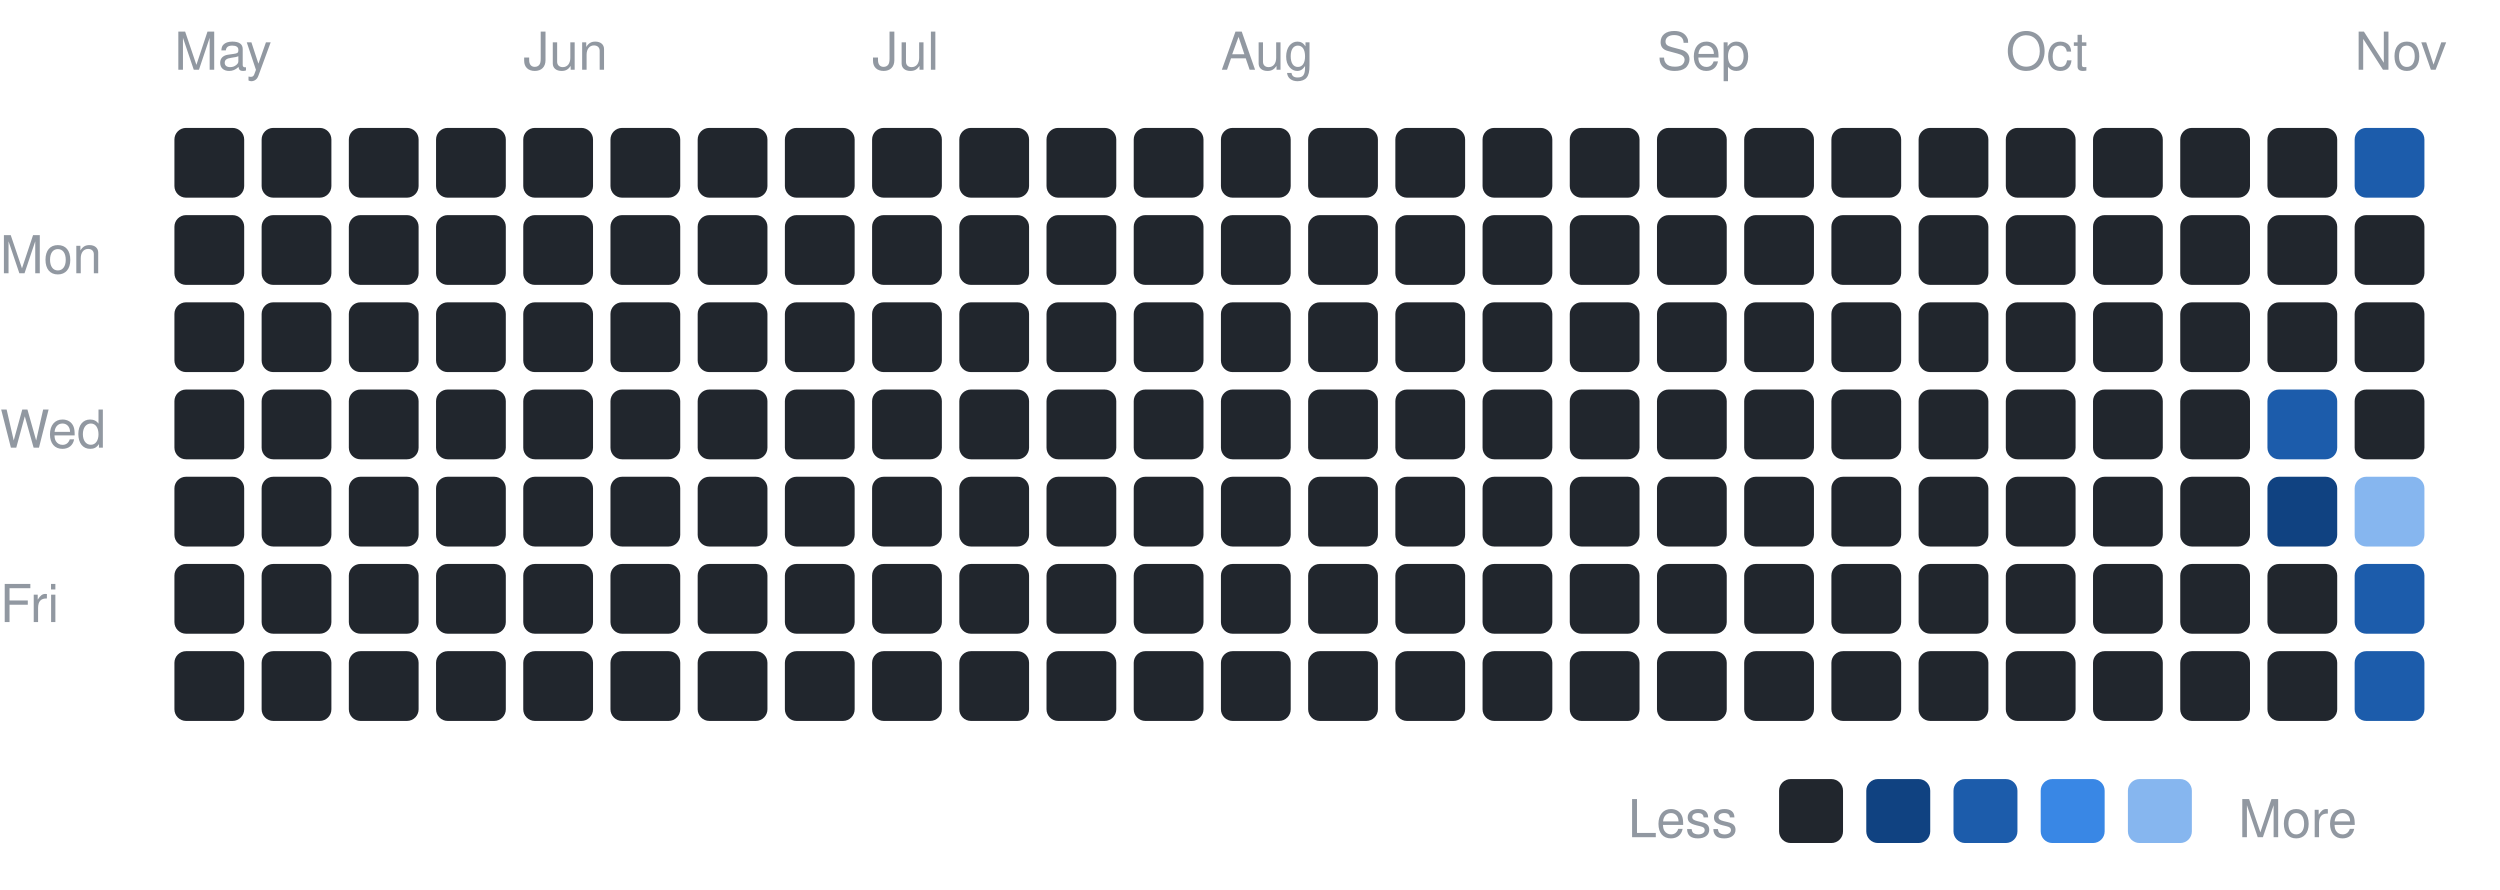
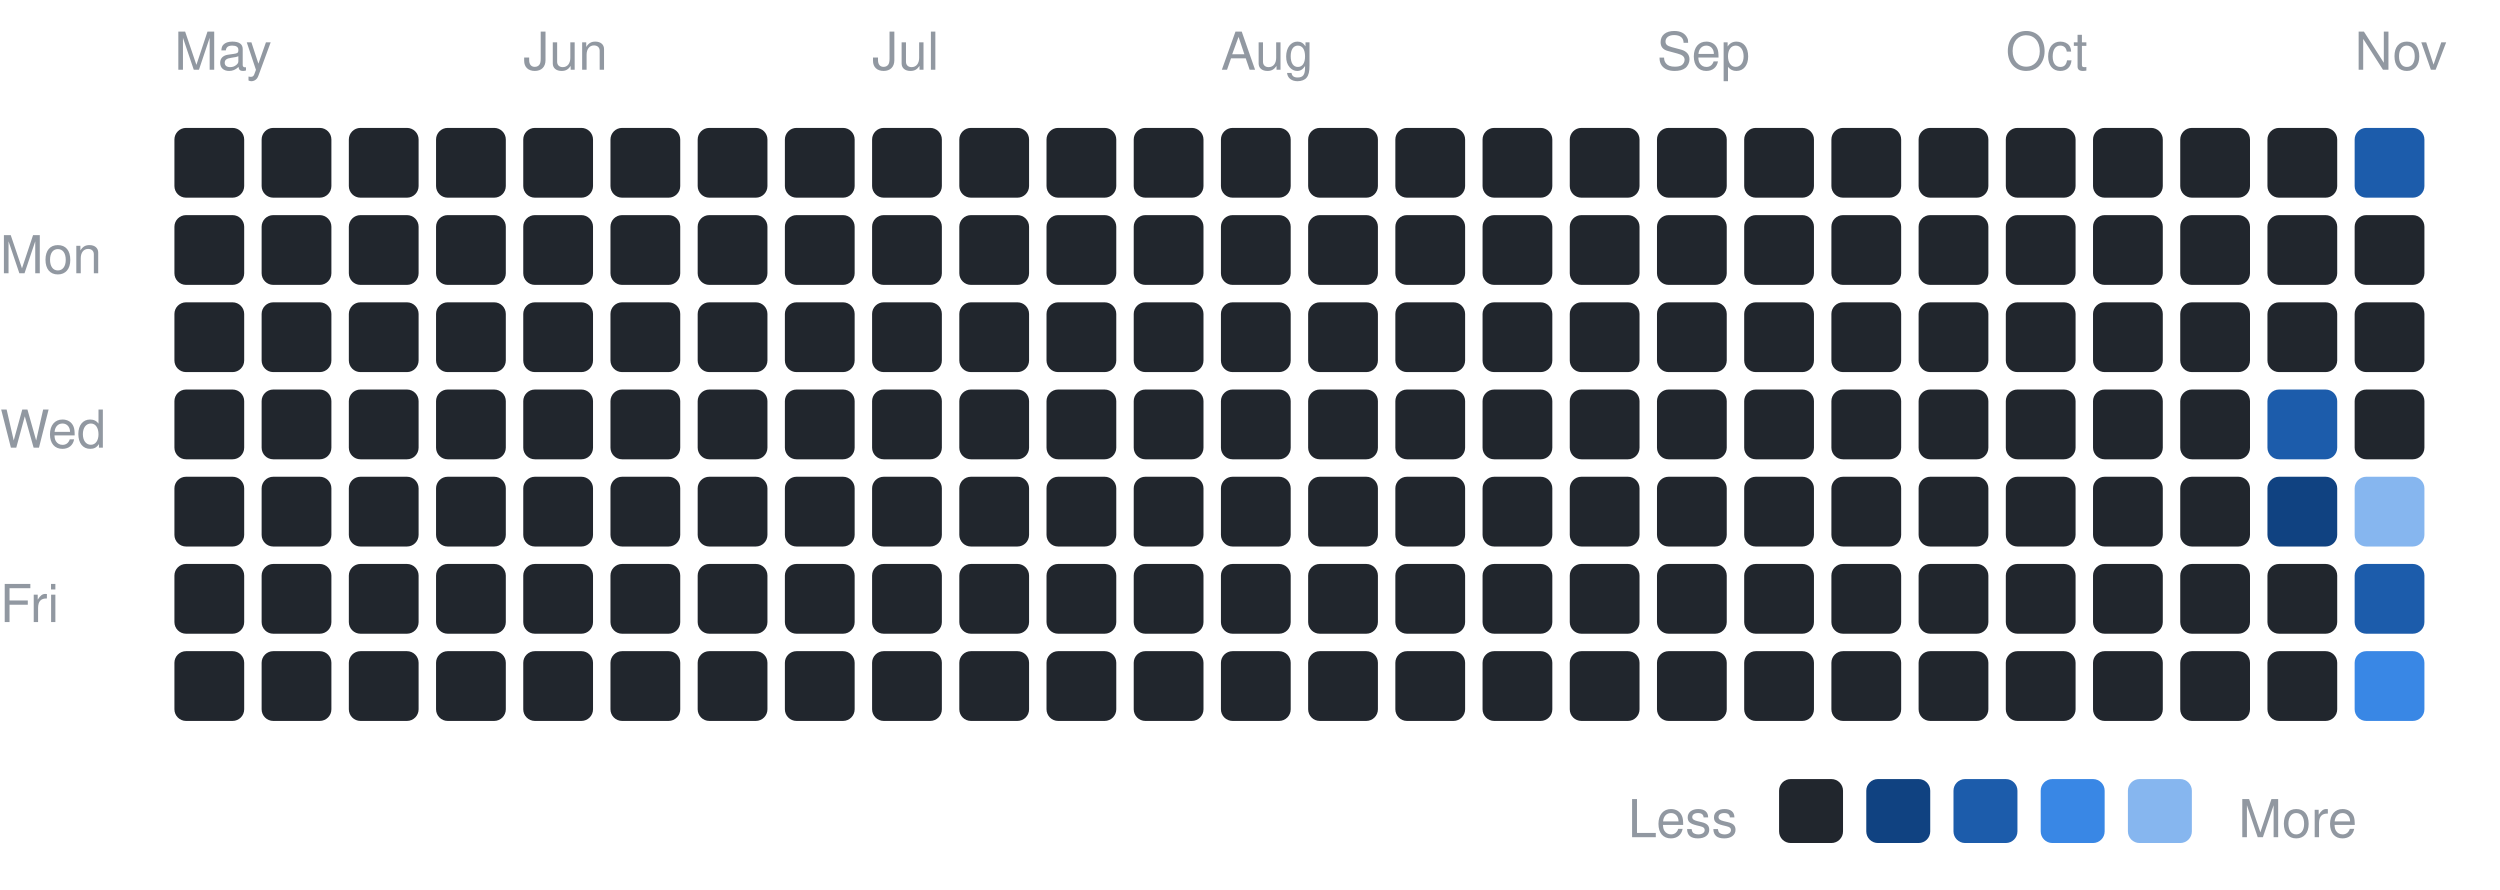
<svg xmlns="http://www.w3.org/2000/svg" width="430" height="153" viewBox="0 0 430 153" font-family="-apple-system,BlinkMacSystemFont,Segoe UI,Helvetica,Arial,sans-serif">
  <text x="0" y="47" font-size="9" fill="#9198a1">Mon</text>
  <text x="0" y="77" font-size="9" fill="#9198a1">Wed</text>
  <text x="0" y="107" font-size="9" fill="#9198a1">Fri</text>
  <text x="30" y="12" font-size="9" fill="#9198a1">May</text>
  <rect x="30" y="22" width="12" height="12" rx="2" fill="#21262d" />
  <rect x="30" y="37" width="12" height="12" rx="2" fill="#21262d" />
  <rect x="30" y="52" width="12" height="12" rx="2" fill="#21262d" />
  <rect x="30" y="67" width="12" height="12" rx="2" fill="#21262d" />
  <rect x="30" y="82" width="12" height="12" rx="2" fill="#21262d" />
  <rect x="30" y="97" width="12" height="12" rx="2" fill="#21262d" />
  <rect x="30" y="112" width="12" height="12" rx="2" fill="#21262d" />
  <rect x="45" y="22" width="12" height="12" rx="2" fill="#21262d" />
  <rect x="45" y="37" width="12" height="12" rx="2" fill="#21262d" />
  <rect x="45" y="52" width="12" height="12" rx="2" fill="#21262d" />
  <rect x="45" y="67" width="12" height="12" rx="2" fill="#21262d" />
  <rect x="45" y="82" width="12" height="12" rx="2" fill="#21262d" />
  <rect x="45" y="97" width="12" height="12" rx="2" fill="#21262d" />
  <rect x="45" y="112" width="12" height="12" rx="2" fill="#21262d" />
  <rect x="60" y="22" width="12" height="12" rx="2" fill="#21262d" />
  <rect x="60" y="37" width="12" height="12" rx="2" fill="#21262d" />
  <rect x="60" y="52" width="12" height="12" rx="2" fill="#21262d" />
  <rect x="60" y="67" width="12" height="12" rx="2" fill="#21262d" />
  <rect x="60" y="82" width="12" height="12" rx="2" fill="#21262d" />
  <rect x="60" y="97" width="12" height="12" rx="2" fill="#21262d" />
  <rect x="60" y="112" width="12" height="12" rx="2" fill="#21262d" />
  <rect x="75" y="22" width="12" height="12" rx="2" fill="#21262d" />
  <rect x="75" y="37" width="12" height="12" rx="2" fill="#21262d" />
  <rect x="75" y="52" width="12" height="12" rx="2" fill="#21262d" />
  <rect x="75" y="67" width="12" height="12" rx="2" fill="#21262d" />
  <rect x="75" y="82" width="12" height="12" rx="2" fill="#21262d" />
  <rect x="75" y="97" width="12" height="12" rx="2" fill="#21262d" />
  <rect x="75" y="112" width="12" height="12" rx="2" fill="#21262d" />
  <text x="90" y="12" font-size="9" fill="#9198a1">Jun</text>
  <rect x="90" y="22" width="12" height="12" rx="2" fill="#21262d" />
  <rect x="90" y="37" width="12" height="12" rx="2" fill="#21262d" />
  <rect x="90" y="52" width="12" height="12" rx="2" fill="#21262d" />
  <rect x="90" y="67" width="12" height="12" rx="2" fill="#21262d" />
  <rect x="90" y="82" width="12" height="12" rx="2" fill="#21262d" />
  <rect x="90" y="97" width="12" height="12" rx="2" fill="#21262d" />
  <rect x="90" y="112" width="12" height="12" rx="2" fill="#21262d" />
  <rect x="105" y="22" width="12" height="12" rx="2" fill="#21262d" />
  <rect x="105" y="37" width="12" height="12" rx="2" fill="#21262d" />
  <rect x="105" y="52" width="12" height="12" rx="2" fill="#21262d" />
  <rect x="105" y="67" width="12" height="12" rx="2" fill="#21262d" />
  <rect x="105" y="82" width="12" height="12" rx="2" fill="#21262d" />
  <rect x="105" y="97" width="12" height="12" rx="2" fill="#21262d" />
  <rect x="105" y="112" width="12" height="12" rx="2" fill="#21262d" />
  <rect x="120" y="22" width="12" height="12" rx="2" fill="#21262d" />
  <rect x="120" y="37" width="12" height="12" rx="2" fill="#21262d" />
  <rect x="120" y="52" width="12" height="12" rx="2" fill="#21262d" />
  <rect x="120" y="67" width="12" height="12" rx="2" fill="#21262d" />
  <rect x="120" y="82" width="12" height="12" rx="2" fill="#21262d" />
  <rect x="120" y="97" width="12" height="12" rx="2" fill="#21262d" />
  <rect x="120" y="112" width="12" height="12" rx="2" fill="#21262d" />
  <rect x="135" y="22" width="12" height="12" rx="2" fill="#21262d" />
  <rect x="135" y="37" width="12" height="12" rx="2" fill="#21262d" />
  <rect x="135" y="52" width="12" height="12" rx="2" fill="#21262d" />
  <rect x="135" y="67" width="12" height="12" rx="2" fill="#21262d" />
  <rect x="135" y="82" width="12" height="12" rx="2" fill="#21262d" />
  <rect x="135" y="97" width="12" height="12" rx="2" fill="#21262d" />
  <rect x="135" y="112" width="12" height="12" rx="2" fill="#21262d" />
  <text x="150" y="12" font-size="9" fill="#9198a1">Jul</text>
  <rect x="150" y="22" width="12" height="12" rx="2" fill="#21262d" />
  <rect x="150" y="37" width="12" height="12" rx="2" fill="#21262d" />
  <rect x="150" y="52" width="12" height="12" rx="2" fill="#21262d" />
  <rect x="150" y="67" width="12" height="12" rx="2" fill="#21262d" />
  <rect x="150" y="82" width="12" height="12" rx="2" fill="#21262d" />
  <rect x="150" y="97" width="12" height="12" rx="2" fill="#21262d" />
  <rect x="150" y="112" width="12" height="12" rx="2" fill="#21262d" />
  <rect x="165" y="22" width="12" height="12" rx="2" fill="#21262d" />
  <rect x="165" y="37" width="12" height="12" rx="2" fill="#21262d" />
  <rect x="165" y="52" width="12" height="12" rx="2" fill="#21262d" />
  <rect x="165" y="67" width="12" height="12" rx="2" fill="#21262d" />
  <rect x="165" y="82" width="12" height="12" rx="2" fill="#21262d" />
  <rect x="165" y="97" width="12" height="12" rx="2" fill="#21262d" />
  <rect x="165" y="112" width="12" height="12" rx="2" fill="#21262d" />
  <rect x="180" y="22" width="12" height="12" rx="2" fill="#21262d" />
  <rect x="180" y="37" width="12" height="12" rx="2" fill="#21262d" />
  <rect x="180" y="52" width="12" height="12" rx="2" fill="#21262d" />
  <rect x="180" y="67" width="12" height="12" rx="2" fill="#21262d" />
  <rect x="180" y="82" width="12" height="12" rx="2" fill="#21262d" />
  <rect x="180" y="97" width="12" height="12" rx="2" fill="#21262d" />
  <rect x="180" y="112" width="12" height="12" rx="2" fill="#21262d" />
  <rect x="195" y="22" width="12" height="12" rx="2" fill="#21262d" />
  <rect x="195" y="37" width="12" height="12" rx="2" fill="#21262d" />
  <rect x="195" y="52" width="12" height="12" rx="2" fill="#21262d" />
  <rect x="195" y="67" width="12" height="12" rx="2" fill="#21262d" />
  <rect x="195" y="82" width="12" height="12" rx="2" fill="#21262d" />
  <rect x="195" y="97" width="12" height="12" rx="2" fill="#21262d" />
  <rect x="195" y="112" width="12" height="12" rx="2" fill="#21262d" />
  <text x="210" y="12" font-size="9" fill="#9198a1">Aug</text>
  <rect x="210" y="22" width="12" height="12" rx="2" fill="#21262d" />
  <rect x="210" y="37" width="12" height="12" rx="2" fill="#21262d" />
  <rect x="210" y="52" width="12" height="12" rx="2" fill="#21262d" />
  <rect x="210" y="67" width="12" height="12" rx="2" fill="#21262d" />
  <rect x="210" y="82" width="12" height="12" rx="2" fill="#21262d" />
  <rect x="210" y="97" width="12" height="12" rx="2" fill="#21262d" />
  <rect x="210" y="112" width="12" height="12" rx="2" fill="#21262d" />
  <rect x="225" y="22" width="12" height="12" rx="2" fill="#21262d" />
  <rect x="225" y="37" width="12" height="12" rx="2" fill="#21262d" />
  <rect x="225" y="52" width="12" height="12" rx="2" fill="#21262d" />
  <rect x="225" y="67" width="12" height="12" rx="2" fill="#21262d" />
  <rect x="225" y="82" width="12" height="12" rx="2" fill="#21262d" />
  <rect x="225" y="97" width="12" height="12" rx="2" fill="#21262d" />
  <rect x="225" y="112" width="12" height="12" rx="2" fill="#21262d" />
  <rect x="240" y="22" width="12" height="12" rx="2" fill="#21262d" />
  <rect x="240" y="37" width="12" height="12" rx="2" fill="#21262d" />
  <rect x="240" y="52" width="12" height="12" rx="2" fill="#21262d" />
  <rect x="240" y="67" width="12" height="12" rx="2" fill="#21262d" />
  <rect x="240" y="82" width="12" height="12" rx="2" fill="#21262d" />
  <rect x="240" y="97" width="12" height="12" rx="2" fill="#21262d" />
  <rect x="240" y="112" width="12" height="12" rx="2" fill="#21262d" />
  <rect x="255" y="22" width="12" height="12" rx="2" fill="#21262d" />
  <rect x="255" y="37" width="12" height="12" rx="2" fill="#21262d" />
  <rect x="255" y="52" width="12" height="12" rx="2" fill="#21262d" />
  <rect x="255" y="67" width="12" height="12" rx="2" fill="#21262d" />
  <rect x="255" y="82" width="12" height="12" rx="2" fill="#21262d" />
  <rect x="255" y="97" width="12" height="12" rx="2" fill="#21262d" />
  <rect x="255" y="112" width="12" height="12" rx="2" fill="#21262d" />
  <rect x="270" y="22" width="12" height="12" rx="2" fill="#21262d" />
  <rect x="270" y="37" width="12" height="12" rx="2" fill="#21262d" />
  <rect x="270" y="52" width="12" height="12" rx="2" fill="#21262d" />
  <rect x="270" y="67" width="12" height="12" rx="2" fill="#21262d" />
  <rect x="270" y="82" width="12" height="12" rx="2" fill="#21262d" />
  <rect x="270" y="97" width="12" height="12" rx="2" fill="#21262d" />
  <rect x="270" y="112" width="12" height="12" rx="2" fill="#21262d" />
  <text x="285" y="12" font-size="9" fill="#9198a1">Sep</text>
  <rect x="285" y="22" width="12" height="12" rx="2" fill="#21262d" />
  <rect x="285" y="37" width="12" height="12" rx="2" fill="#21262d" />
  <rect x="285" y="52" width="12" height="12" rx="2" fill="#21262d" />
  <rect x="285" y="67" width="12" height="12" rx="2" fill="#21262d" />
  <rect x="285" y="82" width="12" height="12" rx="2" fill="#21262d" />
  <rect x="285" y="97" width="12" height="12" rx="2" fill="#21262d" />
  <rect x="285" y="112" width="12" height="12" rx="2" fill="#21262d" />
  <rect x="300" y="22" width="12" height="12" rx="2" fill="#21262d" />
  <rect x="300" y="37" width="12" height="12" rx="2" fill="#21262d" />
  <rect x="300" y="52" width="12" height="12" rx="2" fill="#21262d" />
  <rect x="300" y="67" width="12" height="12" rx="2" fill="#21262d" />
  <rect x="300" y="82" width="12" height="12" rx="2" fill="#21262d" />
  <rect x="300" y="97" width="12" height="12" rx="2" fill="#21262d" />
  <rect x="300" y="112" width="12" height="12" rx="2" fill="#21262d" />
  <rect x="315" y="22" width="12" height="12" rx="2" fill="#21262d" />
  <rect x="315" y="37" width="12" height="12" rx="2" fill="#21262d" />
  <rect x="315" y="52" width="12" height="12" rx="2" fill="#21262d" />
  <rect x="315" y="67" width="12" height="12" rx="2" fill="#21262d" />
  <rect x="315" y="82" width="12" height="12" rx="2" fill="#21262d" />
  <rect x="315" y="97" width="12" height="12" rx="2" fill="#21262d" />
  <rect x="315" y="112" width="12" height="12" rx="2" fill="#21262d" />
  <rect x="330" y="22" width="12" height="12" rx="2" fill="#21262d" />
  <rect x="330" y="37" width="12" height="12" rx="2" fill="#21262d" />
  <rect x="330" y="52" width="12" height="12" rx="2" fill="#21262d" />
  <rect x="330" y="67" width="12" height="12" rx="2" fill="#21262d" />
  <rect x="330" y="82" width="12" height="12" rx="2" fill="#21262d" />
  <rect x="330" y="97" width="12" height="12" rx="2" fill="#21262d" />
  <rect x="330" y="112" width="12" height="12" rx="2" fill="#21262d" />
  <text x="345" y="12" font-size="9" fill="#9198a1">Oct</text>
  <rect x="345" y="22" width="12" height="12" rx="2" fill="#21262d" />
  <rect x="345" y="37" width="12" height="12" rx="2" fill="#21262d" />
  <rect x="345" y="52" width="12" height="12" rx="2" fill="#21262d" />
  <rect x="345" y="67" width="12" height="12" rx="2" fill="#21262d" />
  <rect x="345" y="82" width="12" height="12" rx="2" fill="#21262d" />
  <rect x="345" y="97" width="12" height="12" rx="2" fill="#21262d" />
  <rect x="345" y="112" width="12" height="12" rx="2" fill="#21262d" />
  <rect x="360" y="22" width="12" height="12" rx="2" fill="#21262d" />
  <rect x="360" y="37" width="12" height="12" rx="2" fill="#21262d" />
  <rect x="360" y="52" width="12" height="12" rx="2" fill="#21262d" />
  <rect x="360" y="67" width="12" height="12" rx="2" fill="#21262d" />
  <rect x="360" y="82" width="12" height="12" rx="2" fill="#21262d" />
  <rect x="360" y="97" width="12" height="12" rx="2" fill="#21262d" />
  <rect x="360" y="112" width="12" height="12" rx="2" fill="#21262d" />
  <rect x="375" y="22" width="12" height="12" rx="2" fill="#21262d" />
  <rect x="375" y="37" width="12" height="12" rx="2" fill="#21262d" />
  <rect x="375" y="52" width="12" height="12" rx="2" fill="#21262d" />
  <rect x="375" y="67" width="12" height="12" rx="2" fill="#21262d" />
  <rect x="375" y="82" width="12" height="12" rx="2" fill="#21262d" />
  <rect x="375" y="97" width="12" height="12" rx="2" fill="#21262d" />
  <rect x="375" y="112" width="12" height="12" rx="2" fill="#21262d" />
  <rect x="390" y="22" width="12" height="12" rx="2" fill="#21262d" />
  <rect x="390" y="37" width="12" height="12" rx="2" fill="#21262d" />
  <rect x="390" y="52" width="12" height="12" rx="2" fill="#21262d" />
  <rect x="390" y="67" width="12" height="12" rx="2" fill="#1c5cab" />
  <rect x="390" y="82" width="12" height="12" rx="2" fill="#104281" />
  <rect x="390" y="97" width="12" height="12" rx="2" fill="#21262d" />
  <rect x="390" y="112" width="12" height="12" rx="2" fill="#21262d" />
  <text x="405" y="12" font-size="9" fill="#9198a1">Nov</text>
  <rect x="405" y="22" width="12" height="12" rx="2" fill="#1c5cab" />
  <rect x="405" y="37" width="12" height="12" rx="2" fill="#21262d" />
  <rect x="405" y="52" width="12" height="12" rx="2" fill="#21262d" />
  <rect x="405" y="67" width="12" height="12" rx="2" fill="#21262d" />
  <rect x="405" y="82" width="12" height="12" rx="2" fill="#86b6ef" />
  <rect x="405" y="97" width="12" height="12" rx="2" fill="#1c5cab" />
-   <rect x="405" y="112" width="12" height="12" rx="2" fill="#1c5cab" />
+   <rect x="405" y="112" width="12" height="12" rx="2" fill="#3987e5" />
  <text x="280" y="144" font-size="9" fill="#9198a1">Less</text>
  <rect x="306" y="134" width="11" height="11" rx="2" fill="#21262d" />
  <rect x="321" y="134" width="11" height="11" rx="2" fill="#104281" />
  <rect x="336" y="134" width="11" height="11" rx="2" fill="#1c5cab" />
  <rect x="351" y="134" width="11" height="11" rx="2" fill="#3987e5" />
  <rect x="366" y="134" width="11" height="11" rx="2" fill="#86b6ef" />
  <text x="385" y="144" font-size="9" fill="#9198a1">More</text>
</svg>
